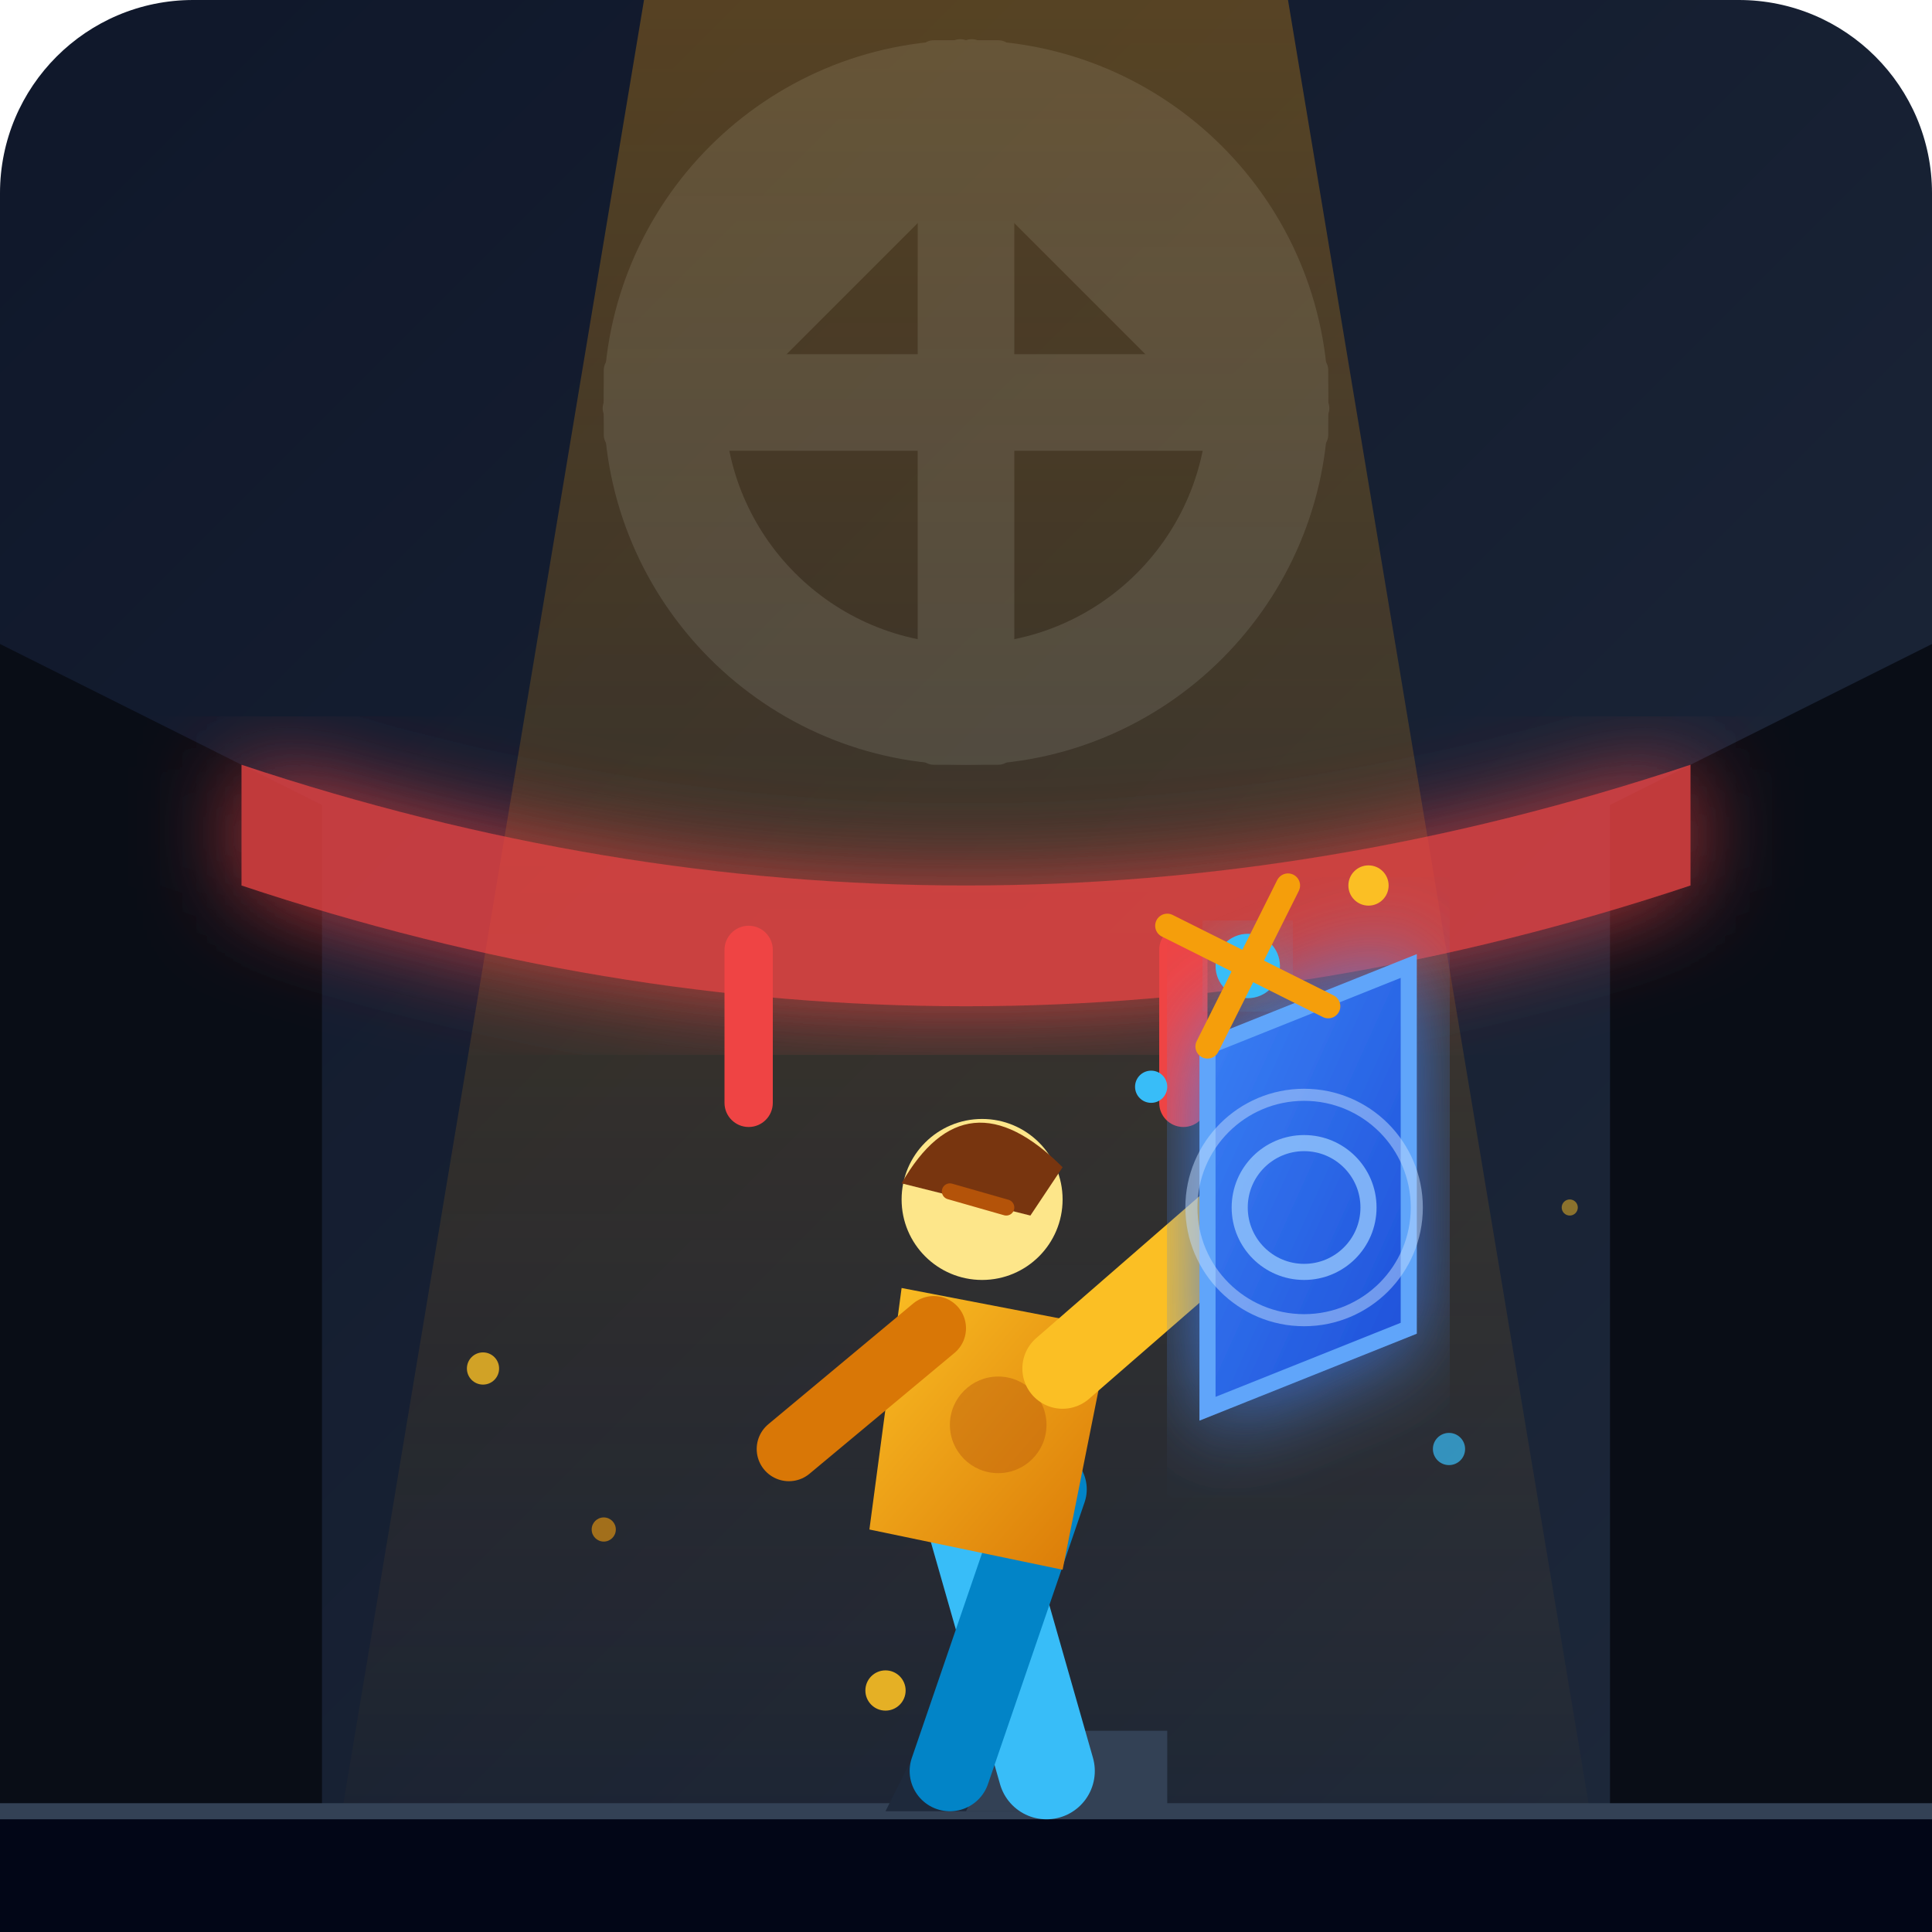
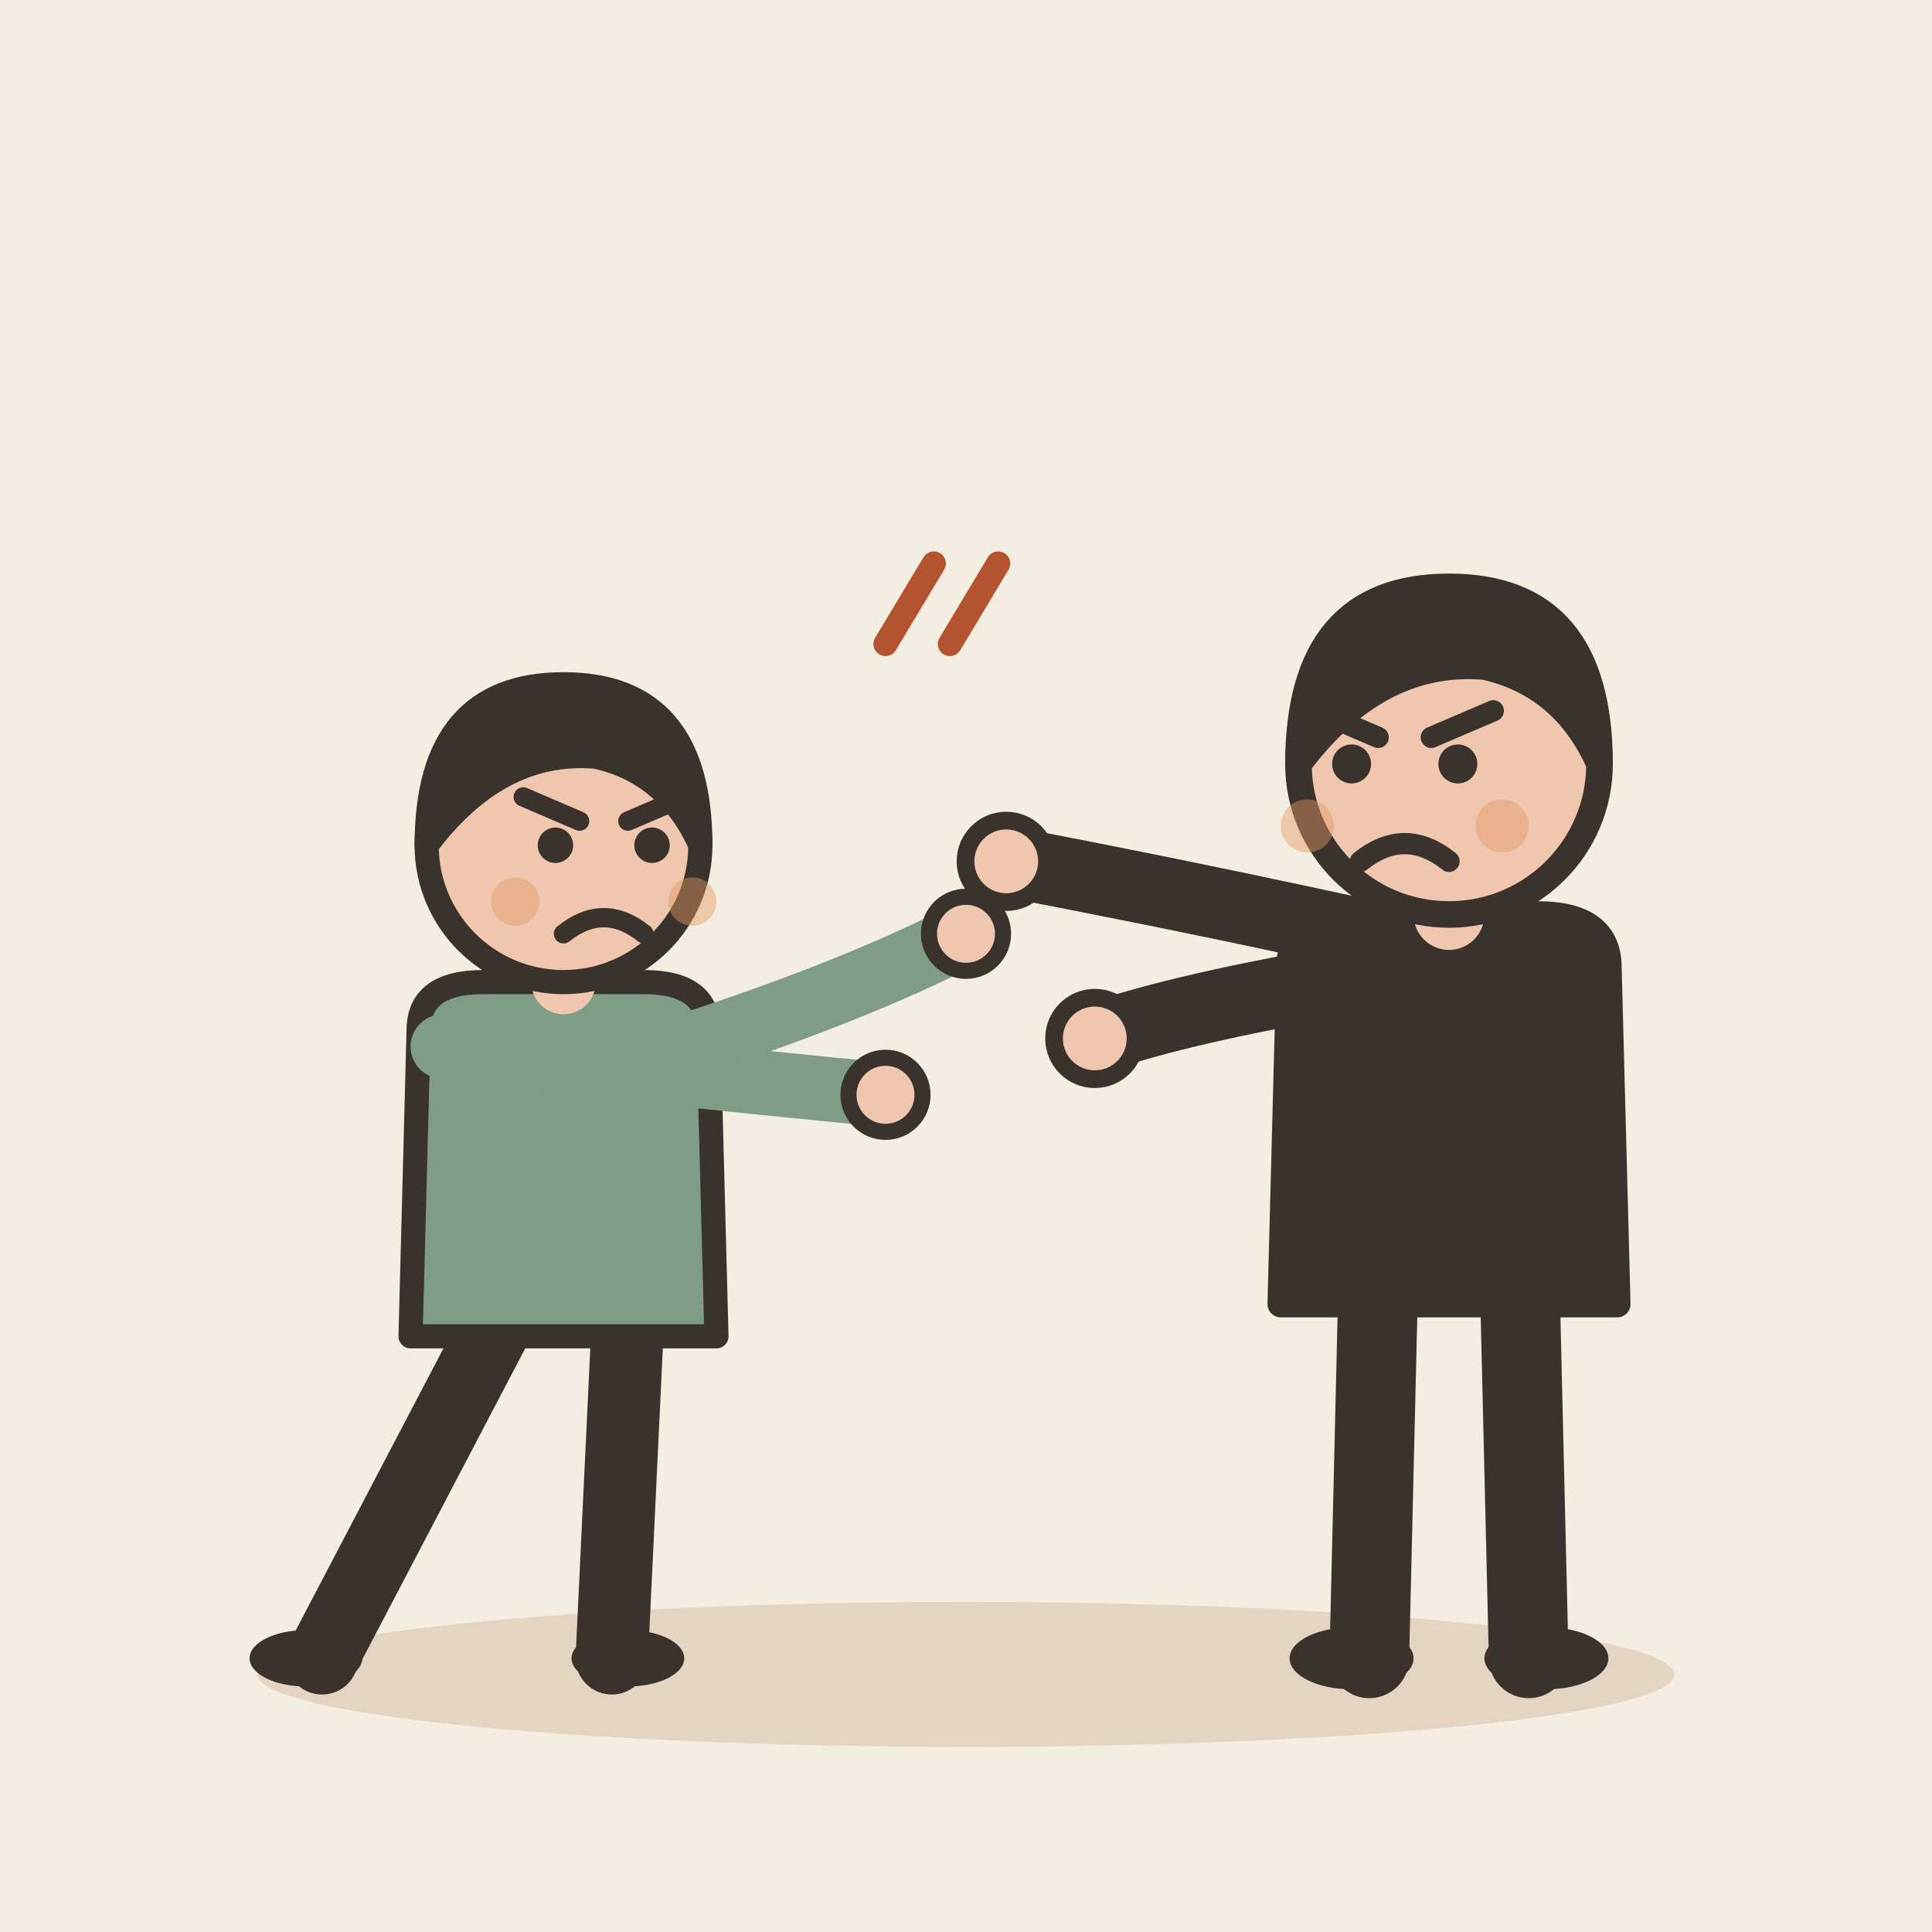
- <svg xmlns="http://www.w3.org/2000/svg" width="240" height="240" viewBox="0 0 240 240">
-   <defs>
-     <linearGradient id="bgGrad" x1="0%" y1="0%" x2="100%" y2="100%">
-       <stop offset="0%" stop-color="#0f172a" />
-       <stop offset="100%" stop-color="#1e293b" />
-     </linearGradient>
-     <linearGradient id="beamGrad" x1="0%" y1="0%" x2="0%" y2="100%">
-       <stop offset="0%" stop-color="#f59e0b" stop-opacity="0.3" />
-       <stop offset="100%" stop-color="#f59e0b" stop-opacity="0.0" />
-     </linearGradient>
-     <linearGradient id="shieldGrad" x1="0%" y1="0%" x2="100%" y2="100%">
-       <stop offset="0%" stop-color="#3b82f6" />
-       <stop offset="100%" stop-color="#1d4ed8" />
-     </linearGradient>
-     <linearGradient id="heroGrad" x1="0%" y1="0%" x2="100%" y2="100%">
-       <stop offset="0%" stop-color="#fbbf24" />
-       <stop offset="100%" stop-color="#d97706" />
-     </linearGradient>
-     <filter id="glow" x="-20%" y="-20%" width="140%" height="140%">
-       <feGaussianBlur stdDeviation="6" result="blur" />
-       <feComposite in="SourceGraphic" in2="blur" operator="over" />
-     </filter>
-   </defs>
-   <rect width="240" height="240" rx="24" fill="url(#bgGrad)" />
-   <path d="M 0 240 L 0 80 L 40 100 L 40 240 Z" fill="#090d16" />
-   <path d="M 240 240 L 240 80 L 200 100 L 200 240 Z" fill="#090d16" />
-   <g opacity="0.3" fill="#64748b">
-     <circle cx="120" cy="50" r="45" />
-     <circle cx="120" cy="50" r="30" fill="#0f172a" />
-     <rect x="114" y="5" width="12" height="90" rx="2" />
-     <rect x="75" y="44" width="90" height="12" rx="2" />
-     <rect x="87" y="18" width="66" height="12" rx="2" transform="rotate(45 120 50)" />
-     <rect x="87" y="18" width="66" height="12" rx="2" transform="rotate(-45 120 50)" />
+ <svg xmlns="http://www.w3.org/2000/svg" viewBox="0 0 240 240" data-style="editorial">
+   <rect width="240" height="240" fill="#F4EDE2" />
+   <ellipse cx="120" cy="208" rx="88" ry="9" fill="#E3D5C1" />
+   <g transform="translate(70 206)">
+     <path d="M-8 -42L-30 0" stroke="#3A332D" stroke-width="9" stroke-linecap="round" fill="none" />
+     <path d="M8 -42L6 0" stroke="#3A332D" stroke-width="9" stroke-linecap="round" fill="none" />
+     <ellipse cx="-32" cy="0" rx="7" ry="3.5" fill="#3A332D" />
+     <ellipse cx="8" cy="0" rx="7" ry="3.5" fill="#3A332D" />
+     <path d="M-18 -78Q-18 -84 -10 -84L10 -84Q18 -84 18 -78L19 -40L-19 -40Z" fill="#7E9C86" stroke="#3A332D" stroke-width="3" stroke-linecap="round" stroke-linejoin="round" />
+     <path d="M-15 -76Q8.5 -73 40 -70" fill="none" stroke="#7E9C86" stroke-width="8" stroke-linecap="round" stroke-linejoin="round" />
+     <circle cx="40" cy="-70" r="4.6" fill="#F0C7AE" stroke="#3A332D" stroke-linecap="round" stroke-linejoin="round" stroke-width="2" />
+     <path d="M15 -76Q36.5 -83 50 -90" fill="none" stroke="#7E9C86" stroke-width="8" stroke-linecap="round" stroke-linejoin="round" />
+     <circle cx="50" cy="-90" r="4.6" fill="#F0C7AE" stroke="#3A332D" stroke-linecap="round" stroke-linejoin="round" stroke-width="2" />
+     <path d="M0 -84L0 -88" stroke="#F0C7AE" stroke-width="8" stroke-linecap="round" fill="none" />
+     <circle cx="0" cy="-101" r="17" fill="#F0C7AE" stroke="#3A332D" stroke-width="3" stroke-linecap="round" stroke-linejoin="round" />
+     <path d="M-17 -101Q-17 -121 0 -121Q17 -121 17 -101Q13 -110 4 -112Q-8 -113 -17 -101Z" fill="#3A332D" stroke="#3A332D" stroke-width="3" stroke-linecap="round" stroke-linejoin="round" />
+     <circle cx="-1" cy="-101" r="2.2" fill="#3A332D" />
+     <circle cx="11" cy="-101" r="2.2" fill="#3A332D" />
+     <path d="M-5 -107L2 -104" fill="none" stroke="#3A332D" stroke-width="2.4" stroke-linecap="round" stroke-linejoin="round" />
+     <path d="M15 -107L8 -104" fill="none" stroke="#3A332D" stroke-width="2.4" stroke-linecap="round" stroke-linejoin="round" />
+     <path d="M0 -90Q5 -94 10 -90" fill="none" stroke="#3A332D" stroke-width="2.4" stroke-linecap="round" stroke-linejoin="round" />
+     <circle cx="-6" cy="-94" r="3" fill="#E39A62" opacity="0.45" />
+     <circle cx="16" cy="-94" r="3" fill="#E39A62" opacity="0.45" />
  </g>
-   <polygon points="80,0 160,0 200,240 40,240" fill="url(#beamGrad)" />
-   <path d="M 30 110 Q 120 140 210 110 L 210 95 Q 120 125 30 95 Z" fill="#ef4444" opacity="0.8" filter="url(#glow)" />
-   <rect x="90" y="115" width="6" height="25" rx="3" fill="#ef4444" />
-   <rect x="144" y="115" width="6" height="25" rx="3" fill="#ef4444" />
-   <rect x="0" y="225" width="240" height="15" fill="#020617" />
-   <line x1="0" y1="225" x2="240" y2="225" stroke="#334155" stroke-width="2" />
-   <g transform="translate(100, 135)">
-     <path d="M 15 80 L 30 80 L 30 90 L 10 90 Z" fill="#1e293b" />
-     <path d="M 25 80 L 45 80 L 45 90 L 20 90 Z" fill="#334155" />
-     <path d="M 20 50 L 30 85" stroke="#38bdf8" stroke-width="12" stroke-linecap="round" />
-     <path d="M 30 50 L 18 85" stroke="#0284c7" stroke-width="10" stroke-linecap="round" />
-     <path d="M 12 25 L 38 30 L 32 60 L 8 55 Z" fill="url(#heroGrad)" />
-     <circle cx="24" cy="42" r="6" fill="#b45309" opacity="0.4" />
-     <circle cx="22" cy="14" r="10" fill="#fde68a" />
-     <path d="M 12 12 Q 20 -2 32 10 L 28 16 Z" fill="#78350f" />
-     <line x1="18" y1="13" x2="25" y2="15" stroke="#b45309" stroke-width="2" stroke-linecap="round" />
-     <path d="M 16 30 L -2 45" stroke="#d97706" stroke-width="8" stroke-linecap="round" />
-     <path d="M 32 35 L 55 15" stroke="#fbbf24" stroke-width="10" stroke-linecap="round" />
-     <g transform="translate(50, -5)">
-       <path d="M 0 0 L 25 -10 L 25 35 L 0 45 Z" fill="url(#shieldGrad)" stroke="#60a5fa" stroke-width="2" filter="url(#glow)" />
-       <circle cx="12" cy="20" r="8" fill="none" stroke="#93c5fd" stroke-width="2" opacity="0.8" />
-       <circle cx="12" cy="20" r="14" fill="none" stroke="#bfdbfe" stroke-width="1.5" opacity="0.5" />
-     </g>
+   <g transform="translate(180 206) scale(1.1 1.1)">
+     <path d="M-8 -42L-9 0" stroke="#3A332D" stroke-width="9" stroke-linecap="round" fill="none" />
+     <path d="M8 -42L9 0" stroke="#3A332D" stroke-width="9" stroke-linecap="round" fill="none" />
+     <ellipse cx="-11" cy="0" rx="7" ry="3.5" fill="#3A332D" />
+     <ellipse cx="11" cy="0" rx="7" ry="3.5" fill="#3A332D" />
+     <path d="M-18 -78Q-18 -84 -10 -84L10 -84Q18 -84 18 -78L19 -40L-19 -40Z" fill="#3A332D" stroke="#3A332D" stroke-width="3" stroke-linecap="round" stroke-linejoin="round" />
+     <path d="M-15 -76Q-31.5 -73 -40 -70" fill="none" stroke="#3A332D" stroke-width="8" stroke-linecap="round" stroke-linejoin="round" />
+     <circle cx="-40" cy="-70" r="4.6" fill="#F0C7AE" stroke="#3A332D" stroke-linecap="round" stroke-linejoin="round" stroke-width="2" />
+     <path d="M15 -76Q-13.5 -83 -50 -90" fill="none" stroke="#3A332D" stroke-width="8" stroke-linecap="round" stroke-linejoin="round" />
+     <circle cx="-50" cy="-90" r="4.6" fill="#F0C7AE" stroke="#3A332D" stroke-linecap="round" stroke-linejoin="round" stroke-width="2" />
+     <path d="M0 -84L0 -88" stroke="#F0C7AE" stroke-width="8" stroke-linecap="round" fill="none" />
+     <circle cx="0" cy="-101" r="17" fill="#F0C7AE" stroke="#3A332D" stroke-width="3" stroke-linecap="round" stroke-linejoin="round" />
+     <path d="M-17 -101Q-17 -121 0 -121Q17 -121 17 -101Q13 -110 4 -112Q-8 -113 -17 -101Z" fill="#3A332D" stroke="#3A332D" stroke-width="3" stroke-linecap="round" stroke-linejoin="round" />
+     <circle cx="-11" cy="-101" r="2.2" fill="#3A332D" />
+     <circle cx="1" cy="-101" r="2.2" fill="#3A332D" />
+     <path d="M-15 -107L-8 -104" fill="none" stroke="#3A332D" stroke-width="2.4" stroke-linecap="round" stroke-linejoin="round" />
+     <path d="M5 -107L-2 -104" fill="none" stroke="#3A332D" stroke-width="2.4" stroke-linecap="round" stroke-linejoin="round" />
+     <path d="M-10 -90Q-5 -94 0 -90" fill="none" stroke="#3A332D" stroke-width="2.4" stroke-linecap="round" stroke-linejoin="round" />
+     <circle cx="-16" cy="-94" r="3" fill="#E39A62" opacity="0.45" />
+     <circle cx="6" cy="-94" r="3" fill="#E39A62" opacity="0.45" />
  </g>
-   <g transform="translate(155, 120)">
-     <circle cx="0" cy="0" r="4" fill="#38bdf8" filter="url(#glow)" />
-     <path d="M -10 -5 L 10 5" stroke="#f59e0b" stroke-width="3" stroke-linecap="round" />
-     <path d="M -5 10 L 5 -10" stroke="#f59e0b" stroke-width="3" stroke-linecap="round" />
-     <circle cx="15" cy="-10" r="2.5" fill="#fbbf24" />
-     <circle cx="-12" cy="15" r="2" fill="#38bdf8" />
-   </g>
-   <circle cx="60" cy="170" r="2" fill="#fbbf24" opacity="0.8" />
-   <circle cx="75" cy="190" r="1.5" fill="#f59e0b" opacity="0.6" />
-   <circle cx="110" cy="210" r="2.5" fill="#fbbf24" opacity="0.9" />
-   <circle cx="180" cy="180" r="2" fill="#38bdf8" opacity="0.7" />
-   <circle cx="195" cy="150" r="1" fill="#fbbf24" opacity="0.5" />
+   <path d="M110 80L116 70" stroke="#B4532F" stroke-width="3" stroke-linecap="round" fill="none" />
+   <path d="M118 80L124 70" stroke="#B4532F" stroke-width="3" stroke-linecap="round" fill="none" />
</svg>
